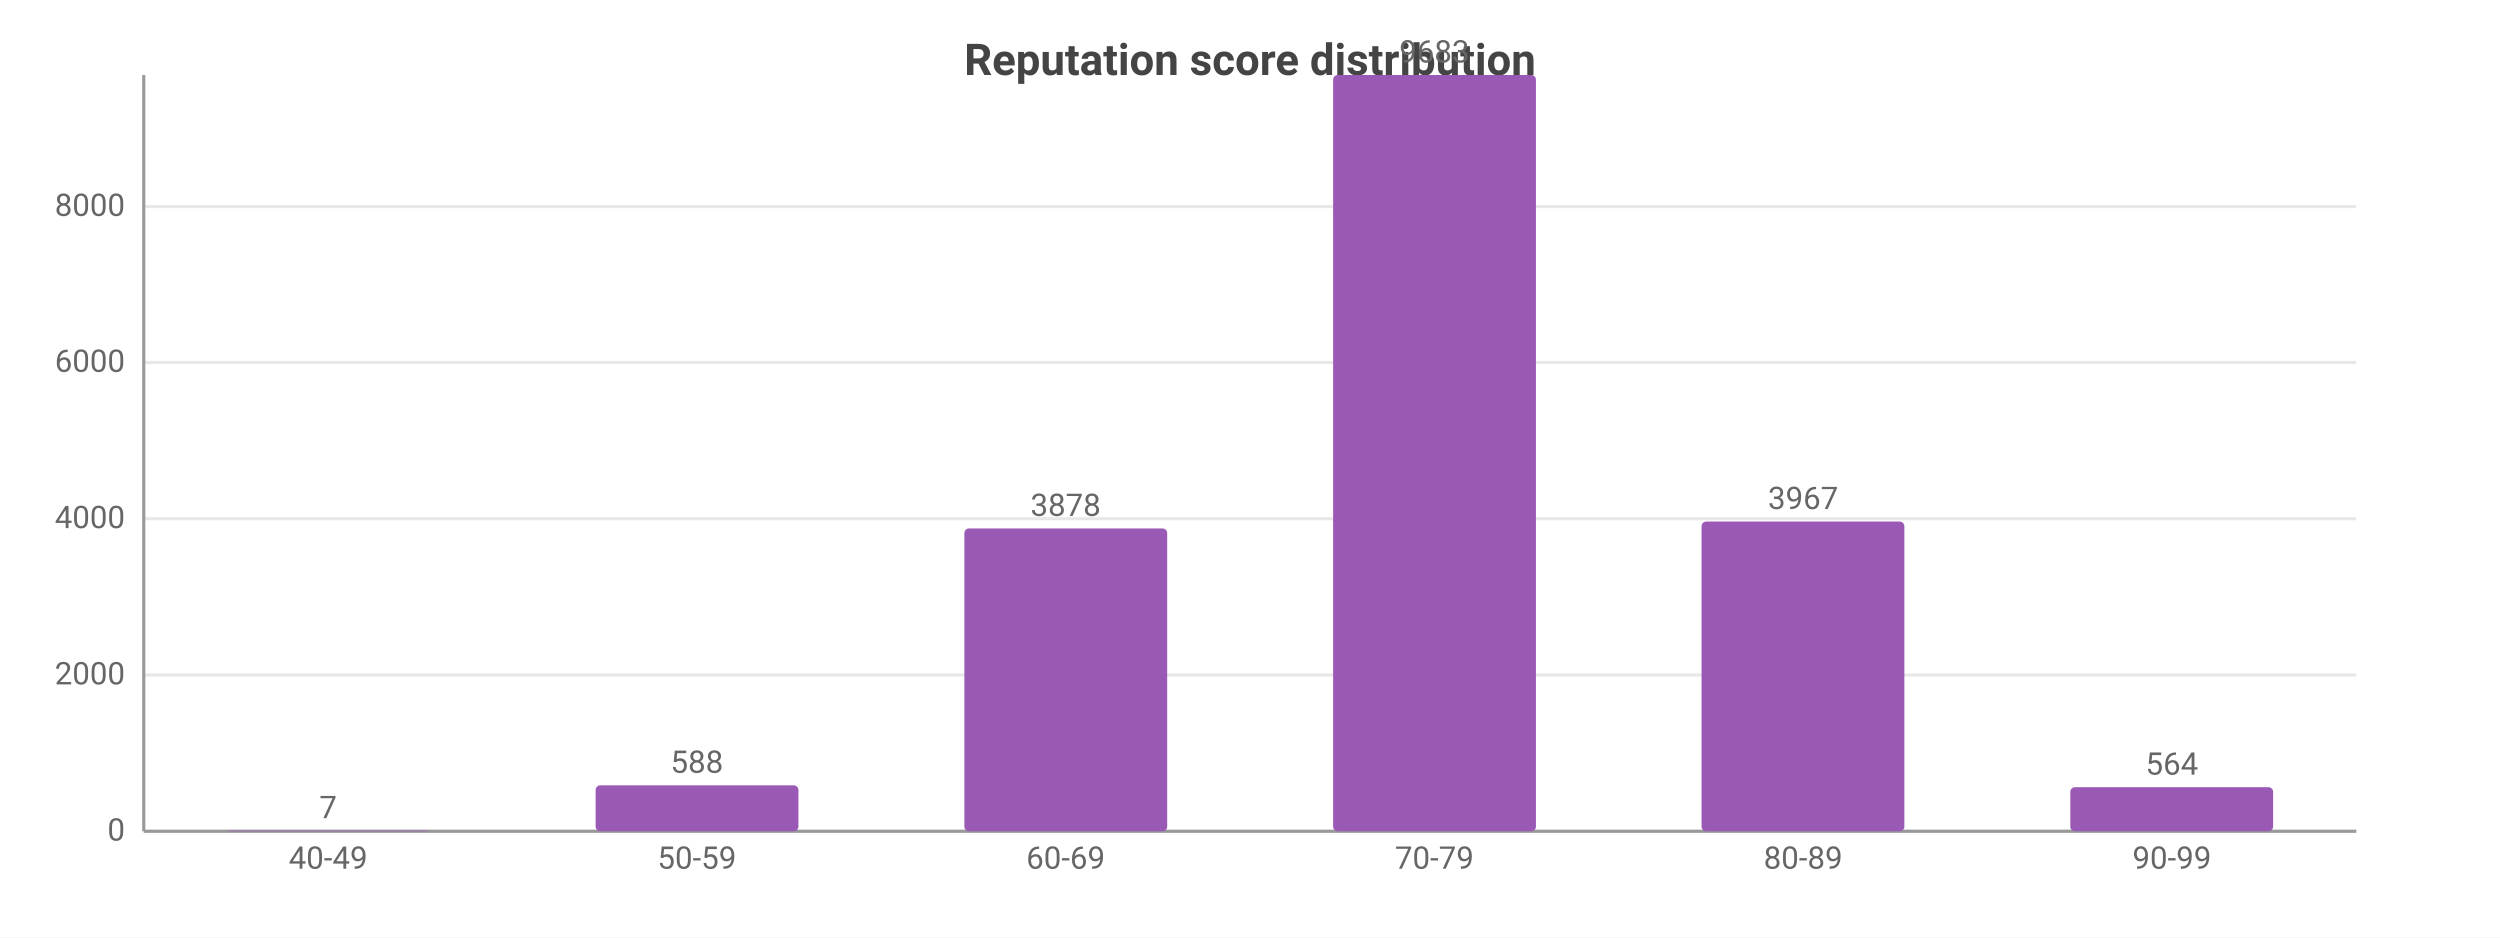
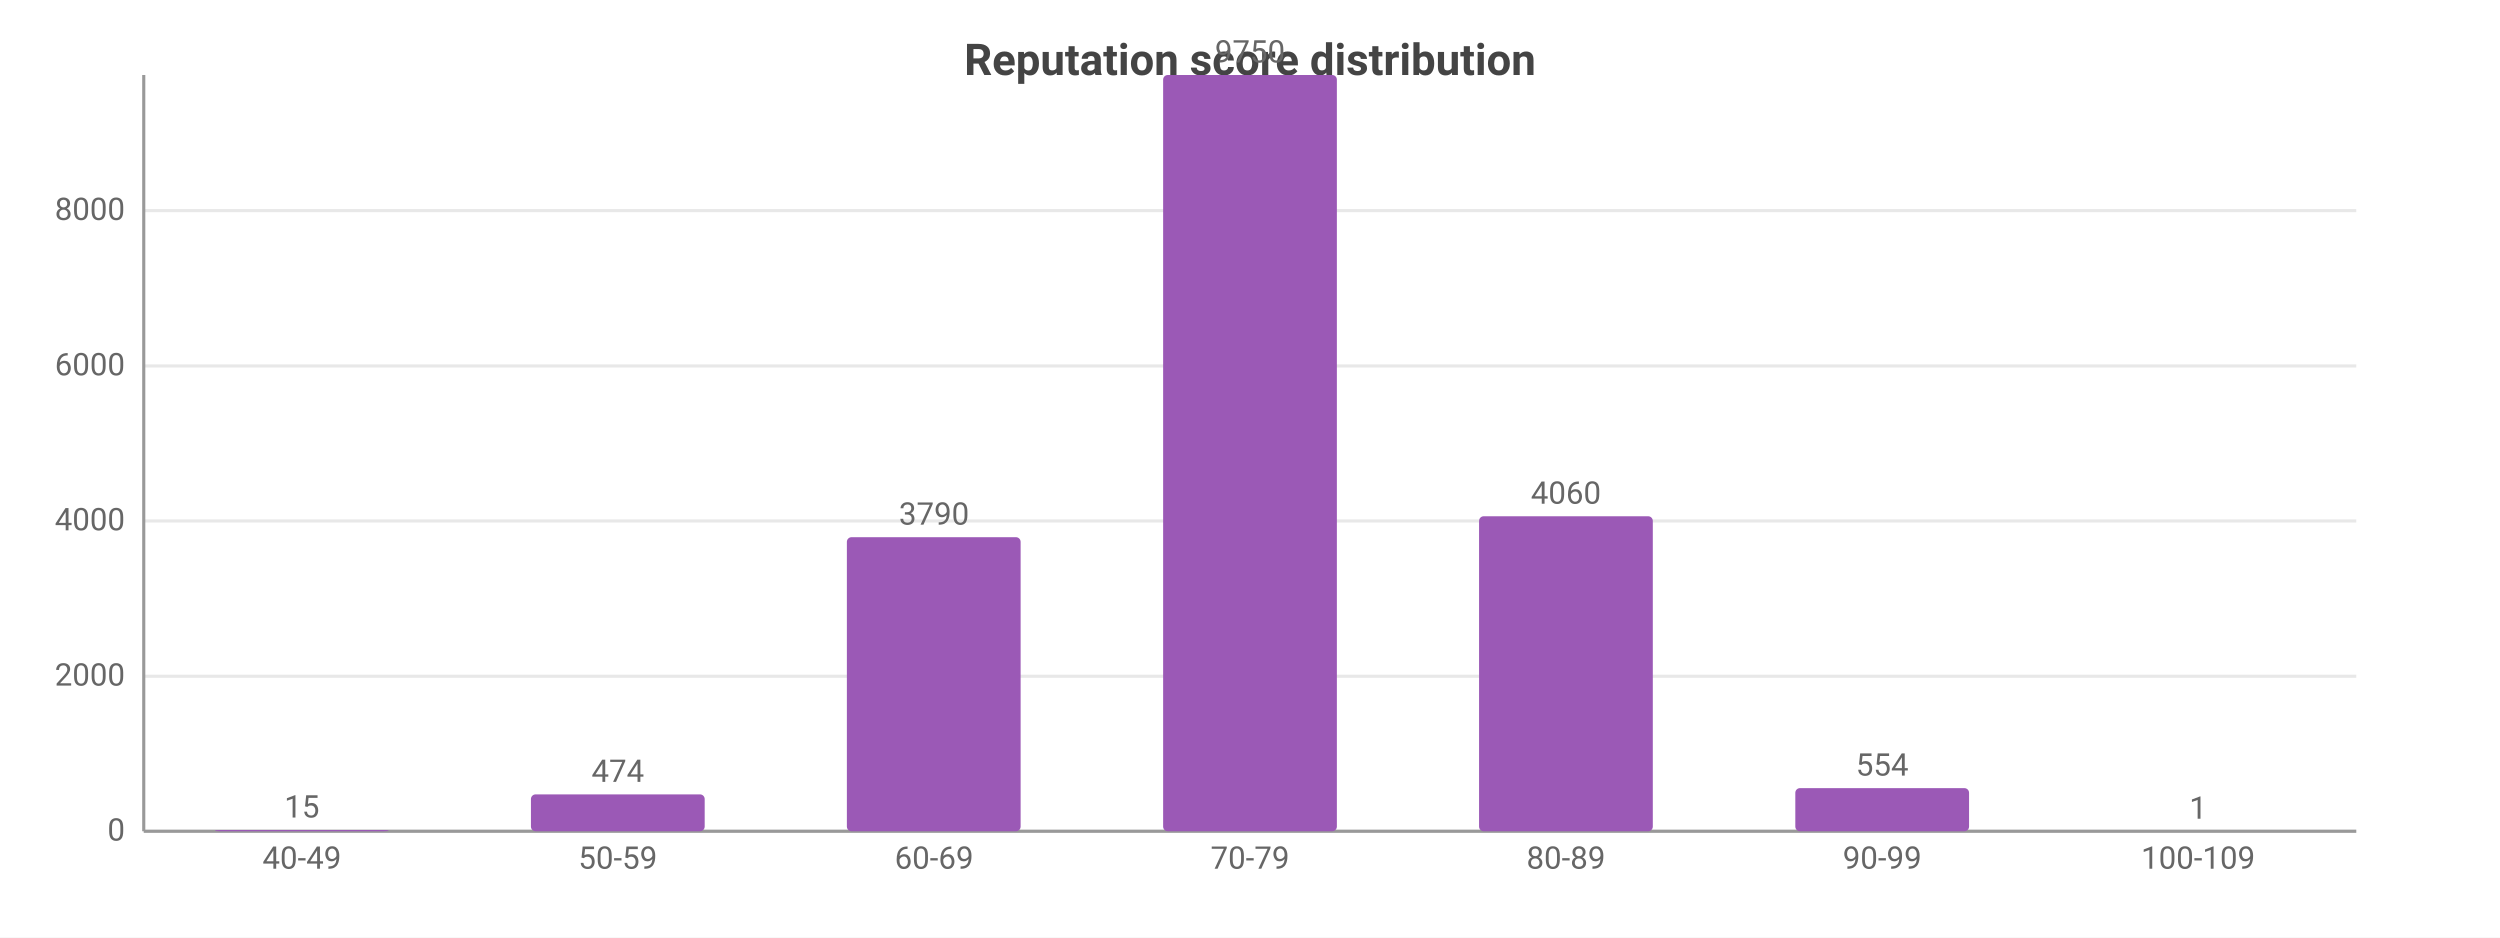
<svg xmlns="http://www.w3.org/2000/svg" width="800" height="300" viewBox="0 0 800 300">
  <rect width="800" height="300" fill="#ffffff" />
  <style>text{font-family:system-ui,-apple-system,'Segoe UI',Roboto,sans-serif}.g{stroke:#e8e8e8;stroke-width:1}.a{stroke:#999;stroke-width:1}.t{font-size:10px;fill:#666}.m{font-size:10px;text-anchor:middle;fill:#666}.e{font-size:10px;text-anchor:end;fill:#666}.l{font-size:11px;fill:#333}.tt{font-size:14px;font-weight:600;text-anchor:middle;fill:#444}.em{font-size:13px;text-anchor:middle;fill:#999}</style>
  <text class="tt" x="400.0" y="24">Reputation score distribution</text>
  <line class="g" x1="46" y1="266" x2="754" y2="266" />
  <text class="e" x="40" y="269">0</text>
-   <line class="g" x1="46" y1="216.0" x2="754" y2="216.0" />
-   <text class="e" x="40" y="219.0">2000</text>
-   <line class="g" x1="46" y1="166.0" x2="754" y2="166.0" />
-   <text class="e" x="40" y="169.0">4000</text>
-   <line class="g" x1="46" y1="116.0" x2="754" y2="116.0" />
-   <text class="e" x="40" y="119.0">6000</text>
-   <line class="g" x1="46" y1="66.1" x2="754" y2="66.1" />
-   <text class="e" x="40" y="69.1">8000</text>
+   <line class="g" x1="46" y1="216.4" x2="754" y2="216.4" />
+   <text class="e" x="40" y="219.4">2000</text>
+   <line class="g" x1="46" y1="166.7" x2="754" y2="166.7" />
+   <text class="e" x="40" y="169.7">4000</text>
+   <line class="g" x1="46" y1="117.1" x2="754" y2="117.1" />
+   <text class="e" x="40" y="120.1">6000</text>
+   <line class="g" x1="46" y1="67.4" x2="754" y2="67.4" />
+   <text class="e" x="40" y="70.4">8000</text>
  <line class="a" x1="46" y1="24" x2="46" y2="266" />
  <line class="a" x1="46" y1="266" x2="754" y2="266" />
-   <rect x="72.5" y="265.8" width="64.9" height="0.2" fill="#9b59b6" rx="1.5" />
-   <text class="m" x="105" y="261.8">7</text>
-   <text class="m" x="105" y="278">40-49</text>
-   <rect x="190.6" y="251.3" width="64.9" height="14.7" fill="#9b59b6" rx="1.5" />
-   <text class="m" x="223" y="247.3">588</text>
-   <text class="m" x="223" y="278">50-59</text>
-   <rect x="308.6" y="169.1" width="64.9" height="96.9" fill="#9b59b6" rx="1.5" />
-   <text class="m" x="341" y="165.1">3878</text>
-   <text class="m" x="341" y="278">60-69</text>
-   <rect x="426.6" y="24" width="64.9" height="242" fill="#9b59b6" rx="1.5" />
-   <text class="m" x="459" y="20">9683</text>
-   <text class="m" x="459" y="278">70-79</text>
-   <rect x="544.5" y="166.9" width="64.9" height="99.1" fill="#9b59b6" rx="1.5" />
-   <text class="m" x="577" y="162.9">3967</text>
-   <text class="m" x="577" y="278">80-89</text>
-   <rect x="662.5" y="251.9" width="64.9" height="14.1" fill="#9b59b6" rx="1.5" />
-   <text class="m" x="695" y="247.9">564</text>
-   <text class="m" x="695" y="278">90-99</text>
+   <rect x="68.8" y="265.6" width="55.6" height="0.4" fill="#9b59b6" rx="1.5" />
+   <text class="m" x="96.6" y="261.6">15</text>
+   <text class="m" x="96.6" y="278">40-49</text>
+   <rect x="169.9" y="254.2" width="55.6" height="11.8" fill="#9b59b6" rx="1.5" />
+   <text class="m" x="197.7" y="250.2">474</text>
+   <text class="m" x="197.7" y="278">50-59</text>
+   <rect x="271.0" y="171.9" width="55.6" height="94.1" fill="#9b59b6" rx="1.5" />
+   <text class="m" x="298.9" y="167.9">3790</text>
+   <text class="m" x="298.9" y="278">60-69</text>
+   <rect x="372.2" y="24" width="55.6" height="242" fill="#9b59b6" rx="1.5" />
+   <text class="m" x="400" y="20">9750</text>
+   <text class="m" x="400" y="278">70-79</text>
+   <rect x="473.3" y="165.2" width="55.6" height="100.8" fill="#9b59b6" rx="1.5" />
+   <text class="m" x="501.1" y="161.2">4060</text>
+   <text class="m" x="501.1" y="278">80-89</text>
+   <rect x="574.5" y="252.2" width="55.6" height="13.8" fill="#9b59b6" rx="1.5" />
+   <text class="m" x="602.3" y="248.2">554</text>
+   <text class="m" x="602.3" y="278">90-99</text>
+   <rect x="675.6" y="266.0" width="55.6" height="0.0" fill="#9b59b6" rx="1.5" />
+   <text class="m" x="703.4" y="262.0">1</text>
+   <text class="m" x="703.4" y="278">100-109</text>
</svg>
